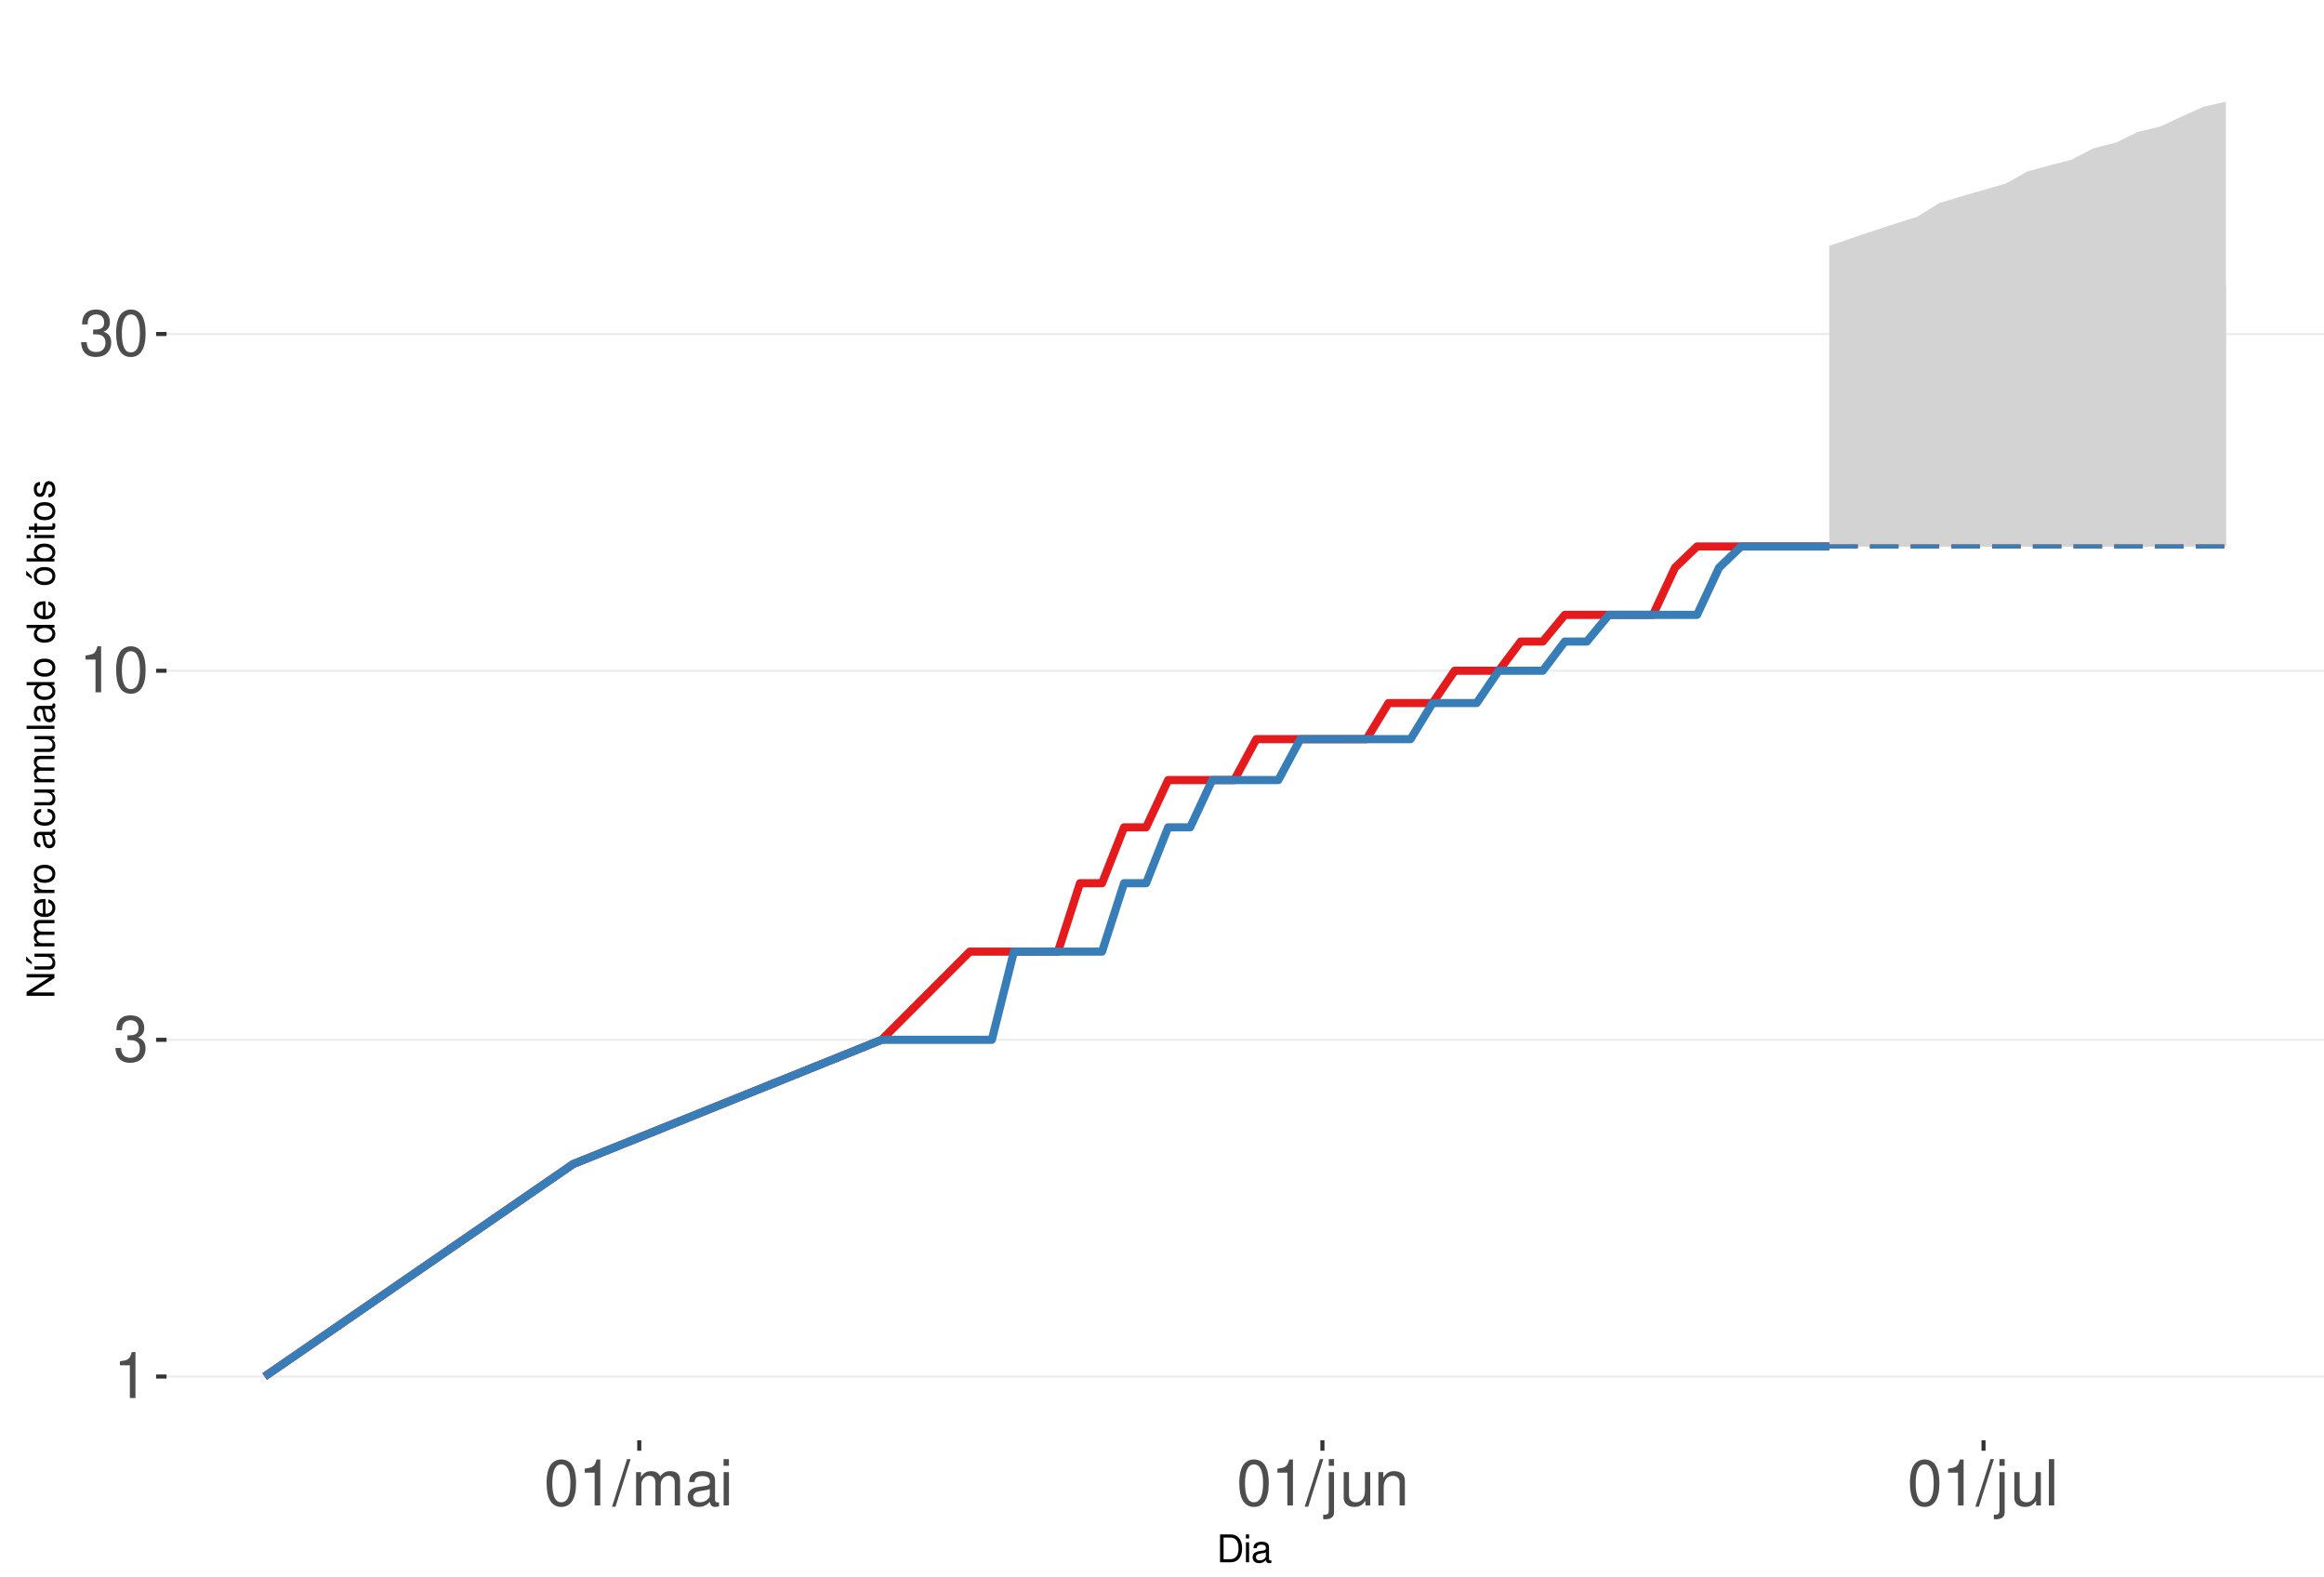
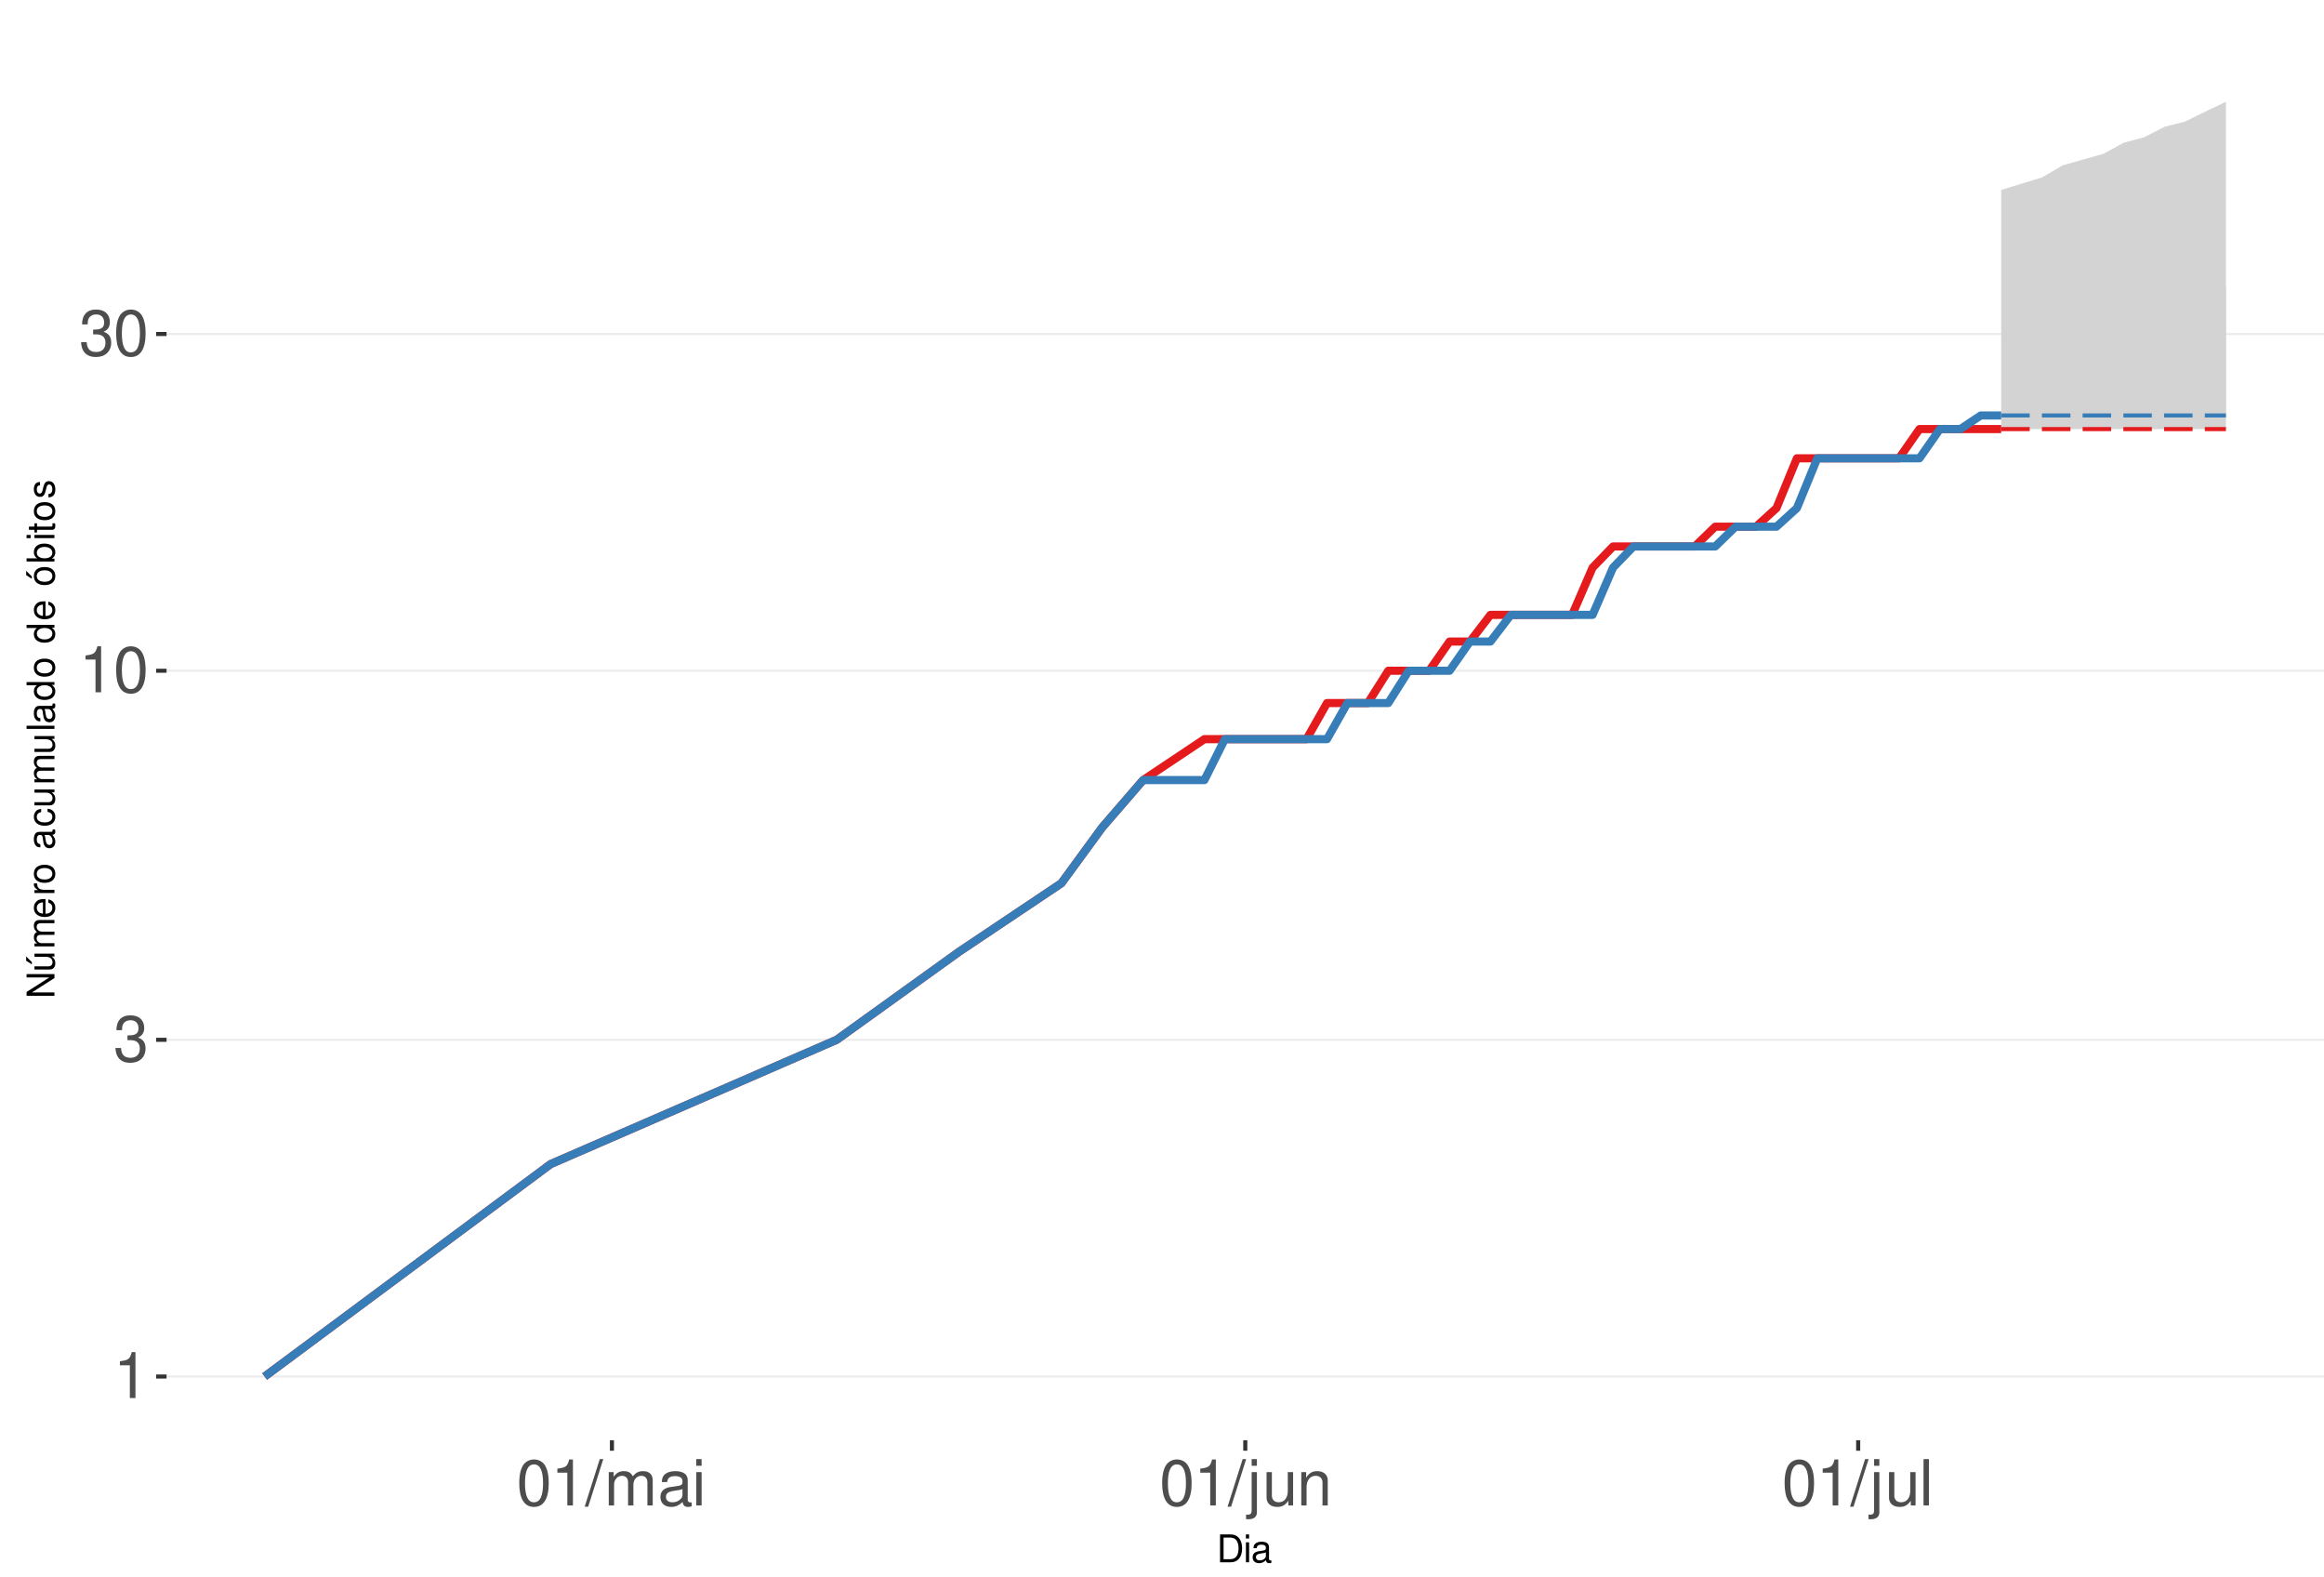
<svg xmlns="http://www.w3.org/2000/svg" xmlns:xlink="http://www.w3.org/1999/xlink" width="609pt" height="413pt" viewBox="0 0 609 413" version="1.1">
  <defs>
    <g>
      <symbol overflow="visible" id="glyph0-0">
        <path style="stroke:none;" d="" />
      </symbol>
      <symbol overflow="visible" id="glyph0-1">
        <path style="stroke:none;" d="M 4.312 -8.578 L 4.312 0 L 5.781 0 L 5.781 -12.047 L 4.812 -12.047 C 4.297 -10.188 3.969 -9.938 1.703 -9.641 L 1.703 -8.578 Z M 4.312 -8.578 " />
      </symbol>
      <symbol overflow="visible" id="glyph0-2">
        <path style="stroke:none;" d="M 3.688 -5.547 L 4.484 -5.547 C 6.078 -5.547 6.922 -4.797 6.922 -3.344 C 6.922 -1.828 6.016 -0.922 4.5 -0.922 C 2.875 -0.922 2.094 -1.734 2 -3.5 L 0.531 -3.5 C 0.594 -2.531 0.766 -1.906 1.047 -1.359 C 1.672 -0.203 2.812 0.391 4.438 0.391 C 6.859 0.391 8.422 -1.078 8.422 -3.359 C 8.422 -4.891 7.844 -5.734 6.422 -6.234 C 7.531 -6.672 8.078 -7.516 8.078 -8.734 C 8.078 -10.797 6.734 -12.047 4.484 -12.047 C 2.094 -12.047 0.828 -10.703 0.781 -8.156 L 2.25 -8.156 C 2.266 -8.891 2.328 -9.312 2.516 -9.672 C 2.844 -10.359 3.578 -10.766 4.5 -10.766 C 5.797 -10.766 6.578 -9.984 6.578 -8.672 C 6.578 -7.828 6.281 -7.312 5.625 -7.031 C 5.234 -6.859 4.703 -6.797 3.688 -6.781 Z M 3.688 -5.547 " />
      </symbol>
      <symbol overflow="visible" id="glyph0-3">
        <path style="stroke:none;" d="M 4.578 -12.047 C 3.484 -12.047 2.484 -11.547 1.859 -10.734 C 1.094 -9.656 0.719 -8.062 0.719 -5.828 C 0.719 -1.766 2.047 0.391 4.578 0.391 C 7.078 0.391 8.438 -1.766 8.438 -5.734 C 8.438 -8.062 8.078 -9.625 7.297 -10.734 C 6.672 -11.562 5.703 -12.047 4.578 -12.047 Z M 4.578 -10.75 C 6.156 -10.75 6.953 -9.125 6.953 -5.859 C 6.953 -2.438 6.172 -0.828 4.547 -0.828 C 3 -0.828 2.219 -2.5 2.219 -5.812 C 2.219 -9.125 3 -10.75 4.578 -10.75 Z M 4.578 -10.75 " />
      </symbol>
      <symbol overflow="visible" id="glyph0-4">
        <path style="stroke:none;" d="M 3.812 -12.141 L -0.141 0.328 L 0.781 0.328 L 4.734 -12.141 Z M 3.812 -12.141 " />
      </symbol>
      <symbol overflow="visible" id="glyph0-5">
        <path style="stroke:none;" d="M 1.172 -8.734 L 1.172 0 L 2.562 0 L 2.562 -5.484 C 2.562 -6.75 3.484 -7.766 4.609 -7.766 C 5.641 -7.766 6.234 -7.125 6.234 -6.016 L 6.234 0 L 7.625 0 L 7.625 -5.484 C 7.625 -6.75 8.547 -7.766 9.672 -7.766 C 10.688 -7.766 11.297 -7.109 11.297 -6.016 L 11.297 0 L 12.688 0 L 12.688 -6.547 C 12.688 -8.109 11.797 -8.984 10.156 -8.984 C 9 -8.984 8.297 -8.625 7.484 -7.641 C 6.969 -8.578 6.266 -8.984 5.125 -8.984 C 3.969 -8.984 3.188 -8.547 2.453 -7.5 L 2.453 -8.734 Z M 1.172 -8.734 " />
      </symbol>
      <symbol overflow="visible" id="glyph0-6">
        <path style="stroke:none;" d="M 8.906 -0.812 C 8.766 -0.781 8.688 -0.781 8.609 -0.781 C 8.125 -0.781 7.859 -1.031 7.859 -1.469 L 7.859 -6.594 C 7.859 -8.141 6.734 -8.984 4.578 -8.984 C 3.297 -8.984 2.281 -8.609 1.688 -7.969 C 1.281 -7.516 1.109 -7.016 1.078 -6.141 L 2.484 -6.141 C 2.594 -7.219 3.234 -7.688 4.531 -7.688 C 5.797 -7.688 6.484 -7.234 6.484 -6.391 L 6.484 -6.031 C 6.469 -5.438 6.156 -5.219 5.031 -5.062 C 3.062 -4.812 2.766 -4.75 2.234 -4.531 C 1.219 -4.094 0.703 -3.328 0.703 -2.203 C 0.703 -0.609 1.797 0.391 3.562 0.391 C 4.656 0.391 5.547 0 6.531 -0.906 C 6.625 0 7.062 0.391 7.969 0.391 C 8.266 0.391 8.438 0.344 8.906 0.234 Z M 6.484 -2.75 C 6.484 -2.281 6.344 -2 5.922 -1.609 C 5.359 -1.094 4.688 -0.828 3.859 -0.828 C 2.781 -0.828 2.156 -1.344 2.156 -2.234 C 2.156 -3.141 2.75 -3.609 4.25 -3.828 C 5.734 -4.031 6.016 -4.094 6.484 -4.312 Z M 6.484 -2.75 " />
      </symbol>
      <symbol overflow="visible" id="glyph0-7">
        <path style="stroke:none;" d="M 2.5 -8.734 L 1.109 -8.734 L 1.109 0 L 2.5 0 Z M 2.5 -12.141 L 1.094 -12.141 L 1.094 -10.391 L 2.5 -10.391 Z M 2.5 -12.141 " />
      </symbol>
      <symbol overflow="visible" id="glyph0-8">
        <path style="stroke:none;" d="M 1.172 -8.734 L 1.172 1.266 C 1.172 2.125 0.906 2.422 0.031 2.422 C -0.062 2.422 -0.109 2.422 -0.297 2.406 L -0.297 3.578 C -0.141 3.609 -0.047 3.625 0.172 3.625 C 1.734 3.625 2.547 3.016 2.547 1.812 L 2.547 -8.734 Z M 2.547 -12.141 L 1.172 -12.141 L 1.172 -10.391 L 2.547 -10.391 Z M 2.547 -12.141 " />
      </symbol>
      <symbol overflow="visible" id="glyph0-9">
        <path style="stroke:none;" d="M 8.031 0 L 8.031 -8.734 L 6.641 -8.734 L 6.641 -3.781 C 6.641 -2 5.719 -0.828 4.266 -0.828 C 3.172 -0.828 2.469 -1.5 2.469 -2.547 L 2.469 -8.734 L 1.078 -8.734 L 1.078 -2 C 1.078 -0.547 2.172 0.391 3.859 0.391 C 5.141 0.391 5.969 -0.062 6.781 -1.219 L 6.781 0 Z M 8.031 0 " />
      </symbol>
      <symbol overflow="visible" id="glyph0-10">
        <path style="stroke:none;" d="M 1.172 -8.734 L 1.172 0 L 2.562 0 L 2.562 -4.812 C 2.562 -6.594 3.5 -7.766 4.938 -7.766 C 6.031 -7.766 6.734 -7.094 6.734 -6.047 L 6.734 0 L 8.109 0 L 8.109 -6.594 C 8.109 -8.047 7.031 -8.984 5.344 -8.984 C 4.047 -8.984 3.219 -8.484 2.453 -7.266 L 2.453 -8.734 Z M 1.172 -8.734 " />
      </symbol>
      <symbol overflow="visible" id="glyph0-11">
        <path style="stroke:none;" d="M 2.531 -12.141 L 1.125 -12.141 L 1.125 0 L 2.531 0 Z M 2.531 -12.141 " />
      </symbol>
      <symbol overflow="visible" id="glyph1-0">
        <path style="stroke:none;" d="" />
      </symbol>
      <symbol overflow="visible" id="glyph1-1">
        <path style="stroke:none;" d="M 0.891 0 L 3.703 0 C 5.547 0 6.672 -1.375 6.672 -3.656 C 6.672 -5.906 5.547 -7.297 3.703 -7.297 L 0.891 -7.297 Z M 1.812 -0.812 L 1.812 -6.469 L 3.547 -6.469 C 4.984 -6.469 5.734 -5.5 5.734 -3.641 C 5.734 -1.797 4.984 -0.812 3.547 -0.812 Z M 1.812 -0.812 " />
      </symbol>
      <symbol overflow="visible" id="glyph1-2">
        <path style="stroke:none;" d="M 1.5 -5.234 L 0.672 -5.234 L 0.672 0 L 1.5 0 Z M 1.5 -7.297 L 0.656 -7.297 L 0.656 -6.234 L 1.5 -6.234 Z M 1.5 -7.297 " />
      </symbol>
      <symbol overflow="visible" id="glyph1-3">
        <path style="stroke:none;" d="M 5.344 -0.484 C 5.266 -0.469 5.219 -0.469 5.172 -0.469 C 4.875 -0.469 4.719 -0.625 4.719 -0.875 L 4.719 -3.953 C 4.719 -4.891 4.047 -5.391 2.75 -5.391 C 1.984 -5.391 1.375 -5.172 1.016 -4.781 C 0.766 -4.516 0.672 -4.203 0.656 -3.688 L 1.484 -3.688 C 1.562 -4.328 1.938 -4.625 2.719 -4.625 C 3.484 -4.625 3.891 -4.344 3.891 -3.844 L 3.891 -3.625 C 3.875 -3.266 3.703 -3.125 3.016 -3.047 C 1.844 -2.891 1.656 -2.844 1.344 -2.719 C 0.734 -2.453 0.422 -2 0.422 -1.312 C 0.422 -0.375 1.078 0.234 2.141 0.234 C 2.797 0.234 3.328 0 3.922 -0.547 C 3.984 0 4.234 0.234 4.781 0.234 C 4.953 0.234 5.062 0.203 5.344 0.141 Z M 3.891 -1.656 C 3.891 -1.375 3.812 -1.203 3.562 -0.969 C 3.219 -0.656 2.812 -0.5 2.312 -0.5 C 1.672 -0.5 1.297 -0.812 1.297 -1.344 C 1.297 -1.891 1.656 -2.172 2.547 -2.297 C 3.438 -2.422 3.609 -2.453 3.891 -2.594 Z M 3.891 -1.656 " />
      </symbol>
      <symbol overflow="visible" id="glyph2-0">
        <path style="stroke:none;" d="" />
      </symbol>
      <symbol overflow="visible" id="glyph2-1">
        <path style="stroke:none;" d="M -7.297 -6.453 L -7.297 -5.578 L -1.328 -5.578 L -7.297 -1.766 L -7.297 -0.766 L 0 -0.766 L 0 -1.641 L -5.906 -1.641 L 0 -5.406 L 0 -6.453 Z M -7.297 -6.453 " />
      </symbol>
      <symbol overflow="visible" id="glyph2-2">
        <path style="stroke:none;" d="M 0 -4.812 L -5.234 -4.812 L -5.234 -3.984 L -2.266 -3.984 C -1.203 -3.984 -0.5 -3.438 -0.5 -2.562 C -0.5 -1.906 -0.906 -1.484 -1.531 -1.484 L -5.234 -1.484 L -5.234 -0.656 L -1.203 -0.656 C -0.328 -0.656 0.234 -1.297 0.234 -2.312 C 0.234 -3.094 -0.047 -3.578 -0.734 -4.062 L 0 -4.062 Z M -7.406 -2.953 L -5.922 -2 L -5.922 -2.594 L -7.406 -4.094 Z M -7.406 -2.953 " />
      </symbol>
      <symbol overflow="visible" id="glyph2-3">
        <path style="stroke:none;" d="M -5.234 -0.703 L 0 -0.703 L 0 -1.547 L -3.297 -1.547 C -4.047 -1.547 -4.656 -2.094 -4.656 -2.766 C -4.656 -3.391 -4.281 -3.734 -3.609 -3.734 L 0 -3.734 L 0 -4.578 L -3.297 -4.578 C -4.047 -4.578 -4.656 -5.125 -4.656 -5.812 C -4.656 -6.422 -4.266 -6.781 -3.609 -6.781 L 0 -6.781 L 0 -7.625 L -3.938 -7.625 C -4.875 -7.625 -5.391 -7.078 -5.391 -6.094 C -5.391 -5.406 -5.188 -4.984 -4.594 -4.484 C -5.156 -4.188 -5.391 -3.766 -5.391 -3.078 C -5.391 -2.375 -5.125 -1.906 -4.5 -1.469 L -5.234 -1.469 Z M -5.234 -0.703 " />
      </symbol>
      <symbol overflow="visible" id="glyph2-4">
        <path style="stroke:none;" d="M -2.344 -5.125 C -3.141 -5.125 -3.625 -5.062 -4.016 -4.922 C -4.875 -4.578 -5.391 -3.781 -5.391 -2.797 C -5.391 -1.344 -4.281 -0.406 -2.547 -0.406 C -0.812 -0.406 0.234 -1.297 0.234 -2.781 C 0.234 -3.984 -0.453 -4.812 -1.594 -5.016 L -1.594 -4.188 C -0.906 -3.953 -0.547 -3.484 -0.547 -2.812 C -0.547 -2.281 -0.781 -1.828 -1.219 -1.547 C -1.516 -1.344 -1.812 -1.281 -2.344 -1.266 Z M -3.016 -1.297 C -3.984 -1.359 -4.625 -1.953 -4.625 -2.797 C -4.625 -3.641 -3.953 -4.234 -3.016 -4.234 Z M -3.016 -1.297 " />
      </symbol>
      <symbol overflow="visible" id="glyph2-5">
        <path style="stroke:none;" d="M -5.234 -0.688 L 0 -0.688 L 0 -1.531 L -2.719 -1.531 C -3.984 -1.547 -4.547 -2.062 -4.516 -3.203 L -5.359 -3.203 C -5.375 -3.062 -5.391 -2.984 -5.391 -2.891 C -5.391 -2.344 -5.062 -1.938 -4.297 -1.453 L -5.234 -1.453 Z M -5.234 -0.688 " />
      </symbol>
      <symbol overflow="visible" id="glyph2-6">
        <path style="stroke:none;" d="M -5.391 -2.719 C -5.391 -1.234 -4.344 -0.359 -2.578 -0.359 C -0.812 -0.359 0.234 -1.234 0.234 -2.734 C 0.234 -4.203 -0.812 -5.094 -2.547 -5.094 C -4.359 -5.094 -5.391 -4.234 -5.391 -2.719 Z M -4.625 -2.734 C -4.625 -3.672 -3.844 -4.234 -2.547 -4.234 C -1.312 -4.234 -0.547 -3.656 -0.547 -2.734 C -0.547 -1.797 -1.312 -1.234 -2.578 -1.234 C -3.844 -1.234 -4.625 -1.797 -4.625 -2.734 Z M -4.625 -2.734 " />
      </symbol>
      <symbol overflow="visible" id="glyph2-7">
        <path style="stroke:none;" d="" />
      </symbol>
      <symbol overflow="visible" id="glyph2-8">
        <path style="stroke:none;" d="M -0.484 -5.344 C -0.469 -5.266 -0.469 -5.219 -0.469 -5.172 C -0.469 -4.875 -0.625 -4.719 -0.875 -4.719 L -3.953 -4.719 C -4.891 -4.719 -5.391 -4.047 -5.391 -2.75 C -5.391 -1.984 -5.172 -1.375 -4.781 -1.016 C -4.516 -0.766 -4.203 -0.672 -3.688 -0.656 L -3.688 -1.484 C -4.328 -1.562 -4.625 -1.938 -4.625 -2.719 C -4.625 -3.484 -4.344 -3.891 -3.844 -3.891 L -3.625 -3.891 C -3.266 -3.875 -3.125 -3.703 -3.047 -3.016 C -2.891 -1.844 -2.844 -1.656 -2.719 -1.344 C -2.453 -0.734 -2 -0.422 -1.312 -0.422 C -0.375 -0.422 0.234 -1.078 0.234 -2.141 C 0.234 -2.797 0 -3.328 -0.547 -3.922 C 0 -3.984 0.234 -4.234 0.234 -4.781 C 0.234 -4.953 0.203 -5.062 0.141 -5.344 Z M -1.656 -3.891 C -1.375 -3.891 -1.203 -3.812 -0.969 -3.562 C -0.656 -3.219 -0.5 -2.812 -0.5 -2.312 C -0.5 -1.672 -0.812 -1.297 -1.344 -1.297 C -1.891 -1.297 -2.172 -1.656 -2.297 -2.547 C -2.422 -3.438 -2.453 -3.609 -2.594 -3.891 Z M -1.656 -3.891 " />
      </symbol>
      <symbol overflow="visible" id="glyph2-9">
        <path style="stroke:none;" d="M -3.484 -4.703 C -3.984 -4.672 -4.312 -4.562 -4.609 -4.359 C -5.094 -4 -5.391 -3.375 -5.391 -2.641 C -5.391 -1.219 -4.266 -0.312 -2.531 -0.312 C -0.844 -0.312 0.234 -1.203 0.234 -2.625 C 0.234 -3.875 -0.516 -4.672 -1.797 -4.766 L -1.797 -3.938 C -0.953 -3.797 -0.547 -3.359 -0.547 -2.656 C -0.547 -1.734 -1.297 -1.188 -2.531 -1.188 C -3.844 -1.188 -4.625 -1.719 -4.625 -2.625 C -4.625 -3.328 -4.203 -3.766 -3.484 -3.875 Z M -3.484 -4.703 " />
      </symbol>
      <symbol overflow="visible" id="glyph2-10">
        <path style="stroke:none;" d="M 0 -4.812 L -5.234 -4.812 L -5.234 -3.984 L -2.266 -3.984 C -1.203 -3.984 -0.5 -3.438 -0.5 -2.562 C -0.5 -1.906 -0.906 -1.484 -1.531 -1.484 L -5.234 -1.484 L -5.234 -0.656 L -1.203 -0.656 C -0.328 -0.656 0.234 -1.297 0.234 -2.312 C 0.234 -3.094 -0.047 -3.578 -0.734 -4.062 L 0 -4.062 Z M 0 -4.812 " />
      </symbol>
      <symbol overflow="visible" id="glyph2-11">
        <path style="stroke:none;" d="M -7.297 -1.516 L -7.297 -0.688 L 0 -0.688 L 0 -1.516 Z M -7.297 -1.516 " />
      </symbol>
      <symbol overflow="visible" id="glyph2-12">
        <path style="stroke:none;" d="M -7.297 -4.953 L -7.297 -4.125 L -4.578 -4.125 C -5.109 -3.766 -5.391 -3.203 -5.391 -2.516 C -5.391 -1.156 -4.297 -0.266 -2.625 -0.266 C -0.859 -0.266 0.234 -1.125 0.234 -2.547 C 0.234 -3.266 -0.047 -3.766 -0.688 -4.203 L 0 -4.203 L 0 -4.953 Z M -4.609 -2.656 C -4.609 -3.547 -3.812 -4.125 -2.562 -4.125 C -1.344 -4.125 -0.547 -3.547 -0.547 -2.656 C -0.547 -1.734 -1.359 -1.125 -2.578 -1.125 C -3.797 -1.125 -4.609 -1.734 -4.609 -2.656 Z M -4.609 -2.656 " />
      </symbol>
      <symbol overflow="visible" id="glyph2-13">
        <path style="stroke:none;" d="M -5.391 -2.719 C -5.391 -1.234 -4.344 -0.359 -2.578 -0.359 C -0.812 -0.359 0.234 -1.234 0.234 -2.734 C 0.234 -4.203 -0.812 -5.094 -2.547 -5.094 C -4.359 -5.094 -5.391 -4.234 -5.391 -2.719 Z M -4.625 -2.734 C -4.625 -3.672 -3.844 -4.234 -2.547 -4.234 C -1.312 -4.234 -0.547 -3.656 -0.547 -2.734 C -0.547 -1.797 -1.312 -1.234 -2.578 -1.234 C -3.844 -1.234 -4.625 -1.797 -4.625 -2.734 Z M -7.406 -2.984 L -5.922 -2.016 L -5.922 -2.625 L -7.406 -4.109 Z M -7.406 -2.984 " />
      </symbol>
      <symbol overflow="visible" id="glyph2-14">
        <path style="stroke:none;" d="M -7.297 -0.547 L 0 -0.547 L 0 -1.297 L -0.672 -1.297 C -0.062 -1.688 0.234 -2.219 0.234 -2.953 C 0.234 -4.328 -0.906 -5.234 -2.641 -5.234 C -4.344 -5.234 -5.391 -4.375 -5.391 -2.984 C -5.391 -2.266 -5.125 -1.766 -4.531 -1.375 L -7.297 -1.375 Z M -4.609 -2.828 C -4.609 -3.766 -3.797 -4.359 -2.547 -4.359 C -1.359 -4.359 -0.547 -3.734 -0.547 -2.828 C -0.547 -1.938 -1.344 -1.375 -2.578 -1.375 C -3.812 -1.375 -4.609 -1.938 -4.609 -2.828 Z M -4.609 -2.828 " />
      </symbol>
      <symbol overflow="visible" id="glyph2-15">
        <path style="stroke:none;" d="M -5.234 -1.5 L -5.234 -0.672 L 0 -0.672 L 0 -1.5 Z M -7.297 -1.5 L -7.297 -0.656 L -6.234 -0.656 L -6.234 -1.5 Z M -7.297 -1.5 " />
      </symbol>
      <symbol overflow="visible" id="glyph2-16">
        <path style="stroke:none;" d="M -5.234 -2.547 L -5.234 -1.688 L -6.688 -1.688 L -6.688 -0.844 L -5.234 -0.844 L -5.234 -0.141 L -4.562 -0.141 L -4.562 -0.844 L -0.594 -0.844 C -0.062 -0.844 0.234 -1.203 0.234 -1.859 C 0.234 -2.078 0.203 -2.266 0.156 -2.547 L -0.547 -2.547 C -0.516 -2.422 -0.5 -2.312 -0.5 -2.141 C -0.5 -1.781 -0.594 -1.688 -0.969 -1.688 L -4.562 -1.688 L -4.562 -2.547 Z M -5.234 -2.547 " />
      </symbol>
      <symbol overflow="visible" id="glyph2-17">
        <path style="stroke:none;" d="M -3.781 -4.375 C -4.812 -4.375 -5.391 -3.688 -5.391 -2.484 C -5.391 -1.266 -4.766 -0.469 -3.797 -0.469 C -2.969 -0.469 -2.578 -0.891 -2.281 -2.125 L -2.094 -2.906 C -1.953 -3.484 -1.734 -3.719 -1.375 -3.719 C -0.875 -3.719 -0.547 -3.234 -0.547 -2.5 C -0.547 -2.047 -0.672 -1.672 -0.891 -1.453 C -1.047 -1.328 -1.188 -1.266 -1.562 -1.219 L -1.562 -0.344 C -0.344 -0.375 0.234 -1.062 0.234 -2.438 C 0.234 -3.75 -0.422 -4.594 -1.438 -4.594 C -2.203 -4.594 -2.641 -4.156 -2.891 -3.109 L -3.078 -2.312 C -3.234 -1.625 -3.453 -1.344 -3.828 -1.344 C -4.312 -1.344 -4.625 -1.766 -4.625 -2.453 C -4.625 -3.125 -4.328 -3.484 -3.781 -3.5 Z M -3.781 -4.375 " />
      </symbol>
    </g>
    <clipPath id="clip1">
      <path d="M 43.645 9.961 L 609 9.961 L 609 377.328 L 43.645 377.328 Z M 43.645 9.961 " />
    </clipPath>
    <clipPath id="clip2">
      <path d="M 43.645 360 L 609 360 L 609 361 L 43.645 361 Z M 43.645 360 " />
    </clipPath>
    <clipPath id="clip3">
      <path d="M 43.645 272 L 609 272 L 609 273 L 43.645 273 Z M 43.645 272 " />
    </clipPath>
    <clipPath id="clip4">
      <path d="M 43.645 175 L 609 175 L 609 176 L 43.645 176 Z M 43.645 175 " />
    </clipPath>
    <clipPath id="clip5">
      <path d="M 43.645 87 L 609 87 L 609 88 L 43.645 88 Z M 43.645 87 " />
    </clipPath>
  </defs>
  <g id="surface250">
    <rect x="0" y="0" width="609" height="413" style="fill:rgb(100%,100%,100%);fill-opacity:1;stroke:none;" />
    <rect x="0" y="0" width="609" height="413" style="fill:rgb(100%,100%,100%);fill-opacity:1;stroke:none;" />
    <path style="fill:none;stroke-width:1.067;stroke-linecap:round;stroke-linejoin:round;stroke:rgb(100%,100%,100%);stroke-opacity:1;stroke-miterlimit:10;" d="M 0 413 L 609 413 L 609 0 L 0 0 Z M 0 413 " />
    <g clip-path="url(#clip1)" clip-rule="nonzero">
      <path style=" stroke:none;fill-rule:nonzero;fill:rgb(100%,100%,100%);fill-opacity:1;" d="M 43.645 377.328 L 609 377.328 L 609 9.961 L 43.645 9.961 Z M 43.645 377.328 " />
    </g>
    <g clip-path="url(#clip2)" clip-rule="nonzero">
      <path style="fill:none;stroke-width:0.533;stroke-linecap:butt;stroke-linejoin:round;stroke:rgb(92.157%,92.157%,92.157%);stroke-opacity:1;stroke-miterlimit:10;" d="M 43.645 360.629 L 609 360.629 " />
    </g>
    <g clip-path="url(#clip3)" clip-rule="nonzero">
      <path style="fill:none;stroke-width:0.533;stroke-linecap:butt;stroke-linejoin:round;stroke:rgb(92.157%,92.157%,92.157%);stroke-opacity:1;stroke-miterlimit:10;" d="M 43.645 272.41 L 609 272.41 " />
    </g>
    <g clip-path="url(#clip4)" clip-rule="nonzero">
      <path style="fill:none;stroke-width:0.533;stroke-linecap:butt;stroke-linejoin:round;stroke:rgb(92.157%,92.157%,92.157%);stroke-opacity:1;stroke-miterlimit:10;" d="M 43.645 175.727 L 609 175.727 " />
    </g>
    <g clip-path="url(#clip5)" clip-rule="nonzero">
      <path style="fill:none;stroke-width:0.533;stroke-linecap:butt;stroke-linejoin:round;stroke:rgb(92.157%,92.157%,92.157%);stroke-opacity:1;stroke-miterlimit:10;" d="M 43.645 87.504 L 609 87.504 " />
    </g>
-     <path style=" stroke:none;fill-rule:nonzero;fill:rgb(82.745%,82.745%,82.745%);fill-opacity:1;" d="M 479.355 64.402 L 485.129 62.422 L 490.906 60.484 L 496.68 58.598 L 502.453 56.75 L 508.23 53.18 L 514.004 51.453 L 519.777 49.762 L 525.555 48.105 L 531.328 44.895 L 537.102 43.336 L 542.879 41.805 L 548.652 38.832 L 554.43 37.383 L 560.203 34.566 L 565.977 33.195 L 571.754 30.516 L 577.527 27.926 L 583.301 26.66 L 583.301 143.168 L 479.355 143.168 Z M 479.355 64.402 " />
-     <path style=" stroke:none;fill-rule:nonzero;fill:rgb(82.745%,82.745%,82.745%);fill-opacity:1;" d="M 479.355 143.168 L 485.129 137.984 L 490.906 133.117 L 496.68 128.527 L 502.453 124.184 L 508.23 116.148 L 514.004 112.41 L 519.777 108.844 L 525.555 105.426 L 531.328 102.145 L 537.102 98.996 L 542.879 95.965 L 548.652 93.047 L 554.43 90.227 L 560.203 84.871 L 565.977 82.324 L 571.754 79.852 L 577.527 77.453 L 583.301 75.125 L 583.301 143.168 Z M 479.355 143.168 " />
-     <path style="fill:none;stroke-width:2.134;stroke-linecap:butt;stroke-linejoin:round;stroke:rgb(89.412%,10.196%,10.98%);stroke-opacity:1;stroke-miterlimit:10;" d="M 69.344 360.629 L 150.191 304.969 L 231.039 272.41 L 254.137 249.309 L 277.238 249.309 L 283.012 231.387 L 288.785 231.387 L 294.562 216.746 L 300.336 216.746 L 306.109 204.367 L 323.434 204.367 L 329.211 193.645 L 358.086 193.645 L 363.859 184.188 L 375.41 184.188 L 381.184 175.727 L 392.734 175.727 L 398.508 168.074 L 404.281 168.074 L 410.059 161.086 L 433.156 161.086 L 438.93 148.707 L 444.707 143.168 L 479.355 143.168 " />
-     <path style="fill:none;stroke-width:1.067;stroke-linecap:butt;stroke-linejoin:round;stroke:rgb(89.412%,10.196%,10.98%);stroke-opacity:1;stroke-dasharray:7.469,3.201;stroke-miterlimit:10;" d="M 479.355 143.168 L 583.301 143.168 " />
-     <path style="fill:none;stroke-width:2.134;stroke-linecap:butt;stroke-linejoin:round;stroke:rgb(21.569%,49.412%,72.157%);stroke-opacity:1;stroke-miterlimit:10;" d="M 69.344 360.629 L 150.191 304.969 L 231.039 272.41 L 259.91 272.41 L 265.688 249.309 L 288.785 249.309 L 294.562 231.387 L 300.336 231.387 L 306.109 216.746 L 311.887 216.746 L 317.66 204.367 L 334.984 204.367 L 340.758 193.645 L 369.633 193.645 L 375.41 184.188 L 386.957 184.188 L 392.734 175.727 L 404.281 175.727 L 410.059 168.074 L 415.832 168.074 L 421.605 161.086 L 444.707 161.086 L 450.48 148.707 L 456.258 143.168 L 479.355 143.168 " />
-     <path style="fill:none;stroke-width:1.067;stroke-linecap:butt;stroke-linejoin:round;stroke:rgb(21.569%,49.412%,72.157%);stroke-opacity:1;stroke-dasharray:7.469,3.201;stroke-miterlimit:10;" d="M 479.355 143.168 L 583.301 143.168 " />
+     <path style=" stroke:none;fill-rule:nonzero;fill:rgb(82.745%,82.745%,82.745%);fill-opacity:1;" d="M 524.41 49.762 L 529.766 48.105 L 535.117 46.484 L 540.473 43.336 L 545.824 41.805 L 551.18 40.305 L 556.535 37.383 L 561.887 35.961 L 567.242 33.195 L 572.594 31.844 L 577.949 29.211 L 583.301 26.66 L 583.301 112.41 L 524.41 112.41 Z M 524.41 49.762 " />
+     <path style=" stroke:none;fill-rule:nonzero;fill:rgb(82.745%,82.745%,82.745%);fill-opacity:1;" d="M 524.41 108.844 L 529.766 105.426 L 535.117 102.145 L 540.473 95.965 L 545.824 93.047 L 551.18 90.227 L 556.535 87.504 L 561.887 84.871 L 567.242 79.852 L 572.594 77.453 L 577.949 75.125 L 583.301 75.125 L 583.301 108.844 Z M 524.41 108.844 " />
+     <path style="fill:none;stroke-width:2.134;stroke-linecap:butt;stroke-linejoin:round;stroke:rgb(89.412%,10.196%,10.98%);stroke-opacity:1;stroke-miterlimit:10;" d="M 69.344 360.629 L 144.297 304.969 L 219.246 272.41 L 251.371 249.309 L 278.141 231.387 L 288.848 216.746 L 299.555 204.367 L 315.613 193.645 L 342.383 193.645 L 347.738 184.188 L 358.445 184.188 L 363.797 175.727 L 374.508 175.727 L 379.859 168.074 L 385.215 168.074 L 390.566 161.086 L 411.98 161.086 L 417.336 148.707 L 422.691 143.168 L 444.105 143.168 L 449.457 137.984 L 460.168 137.984 L 465.52 133.117 L 470.875 120.066 L 497.641 120.066 L 502.996 112.41 L 524.41 112.41 " />
+     <path style="fill:none;stroke-width:1.067;stroke-linecap:butt;stroke-linejoin:round;stroke:rgb(89.412%,10.196%,10.98%);stroke-opacity:1;stroke-dasharray:7.469,3.201;stroke-miterlimit:10;" d="M 524.41 112.41 L 583.301 112.41 " />
+     <path style="fill:none;stroke-width:2.134;stroke-linecap:butt;stroke-linejoin:round;stroke:rgb(21.569%,49.412%,72.157%);stroke-opacity:1;stroke-miterlimit:10;" d="M 69.344 360.629 L 144.297 304.969 L 219.246 272.41 L 251.371 249.309 L 278.141 231.387 L 288.848 216.746 L 299.555 204.367 L 315.613 204.367 L 320.969 193.645 L 347.738 193.645 L 353.09 184.188 L 363.797 184.188 L 369.152 175.727 L 379.859 175.727 L 385.215 168.074 L 390.566 168.074 L 395.922 161.086 L 417.336 161.086 L 422.691 148.707 L 428.043 143.168 L 449.457 143.168 L 454.812 137.984 L 465.52 137.984 L 470.875 133.117 L 476.227 120.066 L 502.996 120.066 L 508.352 112.41 L 513.703 112.41 L 519.059 108.844 L 524.41 108.844 " />
+     <path style="fill:none;stroke-width:1.067;stroke-linecap:butt;stroke-linejoin:round;stroke:rgb(21.569%,49.412%,72.157%);stroke-opacity:1;stroke-dasharray:7.469,3.201;stroke-miterlimit:10;" d="M 524.41 108.844 L 583.301 108.844 " />
    <g style="fill:rgb(30.196%,30.196%,30.196%);fill-opacity:1;">
      <use xlink:href="#glyph0-1" x="29.715" y="366.267" />
    </g>
    <g style="fill:rgb(30.196%,30.196%,30.196%);fill-opacity:1;">
      <use xlink:href="#glyph0-2" x="29.715" y="278.048" />
    </g>
    <g style="fill:rgb(30.196%,30.196%,30.196%);fill-opacity:1;">
      <use xlink:href="#glyph0-1" x="20.715" y="181.364" />
      <use xlink:href="#glyph0-3" x="29.715" y="181.364" />
    </g>
    <g style="fill:rgb(30.196%,30.196%,30.196%);fill-opacity:1;">
      <use xlink:href="#glyph0-2" x="20.715" y="93.142" />
      <use xlink:href="#glyph0-3" x="29.715" y="93.142" />
    </g>
    <path style="fill:none;stroke-width:1.067;stroke-linecap:butt;stroke-linejoin:round;stroke:rgb(20%,20%,20%);stroke-opacity:1;stroke-miterlimit:10;" d="M 40.906 360.629 L 43.645 360.629 " />
    <path style="fill:none;stroke-width:1.067;stroke-linecap:butt;stroke-linejoin:round;stroke:rgb(20%,20%,20%);stroke-opacity:1;stroke-miterlimit:10;" d="M 40.906 272.41 L 43.645 272.41 " />
    <path style="fill:none;stroke-width:1.067;stroke-linecap:butt;stroke-linejoin:round;stroke:rgb(20%,20%,20%);stroke-opacity:1;stroke-miterlimit:10;" d="M 40.906 175.727 L 43.645 175.727 " />
    <path style="fill:none;stroke-width:1.067;stroke-linecap:butt;stroke-linejoin:round;stroke:rgb(20%,20%,20%);stroke-opacity:1;stroke-miterlimit:10;" d="M 40.906 87.504 L 43.645 87.504 " />
-     <path style="fill:none;stroke-width:1.067;stroke-linecap:butt;stroke-linejoin:round;stroke:rgb(20%,20%,20%);stroke-opacity:1;stroke-miterlimit:10;" d="M 167.516 380.07 L 167.516 377.328 " />
-     <path style="fill:none;stroke-width:1.067;stroke-linecap:butt;stroke-linejoin:round;stroke:rgb(20%,20%,20%);stroke-opacity:1;stroke-miterlimit:10;" d="M 346.535 380.07 L 346.535 377.328 " />
-     <path style="fill:none;stroke-width:1.067;stroke-linecap:butt;stroke-linejoin:round;stroke:rgb(20%,20%,20%);stroke-opacity:1;stroke-miterlimit:10;" d="M 519.777 380.07 L 519.777 377.328 " />
-     <g style="fill:rgb(30.196%,30.196%,30.196%);fill-opacity:1;">
-       <use xlink:href="#glyph0-3" x="142.516" y="394.399" />
-       <use xlink:href="#glyph0-1" x="151.516" y="394.399" />
-       <use xlink:href="#glyph0-4" x="160.516" y="394.399" />
-       <use xlink:href="#glyph0-5" x="165.516" y="394.399" />
-       <use xlink:href="#glyph0-6" x="179.516" y="394.399" />
-       <use xlink:href="#glyph0-7" x="188.516" y="394.399" />
-     </g>
-     <g style="fill:rgb(30.196%,30.196%,30.196%);fill-opacity:1;">
-       <use xlink:href="#glyph0-3" x="324.035" y="394.399" />
-       <use xlink:href="#glyph0-1" x="333.035" y="394.399" />
-       <use xlink:href="#glyph0-4" x="342.035" y="394.399" />
-       <use xlink:href="#glyph0-8" x="347.035" y="394.399" />
-       <use xlink:href="#glyph0-9" x="351.035" y="394.399" />
-       <use xlink:href="#glyph0-10" x="360.035" y="394.399" />
-     </g>
-     <g style="fill:rgb(30.196%,30.196%,30.196%);fill-opacity:1;">
-       <use xlink:href="#glyph0-3" x="499.777" y="394.399" />
-       <use xlink:href="#glyph0-1" x="508.777" y="394.399" />
-       <use xlink:href="#glyph0-4" x="517.777" y="394.399" />
-       <use xlink:href="#glyph0-8" x="522.777" y="394.399" />
-       <use xlink:href="#glyph0-9" x="526.777" y="394.399" />
-       <use xlink:href="#glyph0-11" x="535.777" y="394.399" />
+     <path style="fill:none;stroke-width:1.067;stroke-linecap:butt;stroke-linejoin:round;stroke:rgb(20%,20%,20%);stroke-opacity:1;stroke-miterlimit:10;" d="M 160.355 380.07 L 160.355 377.328 " />
+     <path style="fill:none;stroke-width:1.067;stroke-linecap:butt;stroke-linejoin:round;stroke:rgb(20%,20%,20%);stroke-opacity:1;stroke-miterlimit:10;" d="M 326.324 380.07 L 326.324 377.328 " />
+     <path style="fill:none;stroke-width:1.067;stroke-linecap:butt;stroke-linejoin:round;stroke:rgb(20%,20%,20%);stroke-opacity:1;stroke-miterlimit:10;" d="M 486.934 380.07 L 486.934 377.328 " />
+     <g style="fill:rgb(30.196%,30.196%,30.196%);fill-opacity:1;">
+       <use xlink:href="#glyph0-3" x="135.355" y="394.399" />
+       <use xlink:href="#glyph0-1" x="144.355" y="394.399" />
+       <use xlink:href="#glyph0-4" x="153.355" y="394.399" />
+       <use xlink:href="#glyph0-5" x="158.355" y="394.399" />
+       <use xlink:href="#glyph0-6" x="172.355" y="394.399" />
+       <use xlink:href="#glyph0-7" x="181.355" y="394.399" />
+     </g>
+     <g style="fill:rgb(30.196%,30.196%,30.196%);fill-opacity:1;">
+       <use xlink:href="#glyph0-3" x="303.824" y="394.399" />
+       <use xlink:href="#glyph0-1" x="312.824" y="394.399" />
+       <use xlink:href="#glyph0-4" x="321.824" y="394.399" />
+       <use xlink:href="#glyph0-8" x="326.824" y="394.399" />
+       <use xlink:href="#glyph0-9" x="330.824" y="394.399" />
+       <use xlink:href="#glyph0-10" x="339.824" y="394.399" />
+     </g>
+     <g style="fill:rgb(30.196%,30.196%,30.196%);fill-opacity:1;">
+       <use xlink:href="#glyph0-3" x="466.934" y="394.399" />
+       <use xlink:href="#glyph0-1" x="475.934" y="394.399" />
+       <use xlink:href="#glyph0-4" x="484.934" y="394.399" />
+       <use xlink:href="#glyph0-8" x="489.934" y="394.399" />
+       <use xlink:href="#glyph0-9" x="493.934" y="394.399" />
+       <use xlink:href="#glyph0-11" x="502.934" y="394.399" />
    </g>
    <g style="fill:rgb(0%,0%,0%);fill-opacity:1;">
      <use xlink:href="#glyph1-1" x="318.824" y="409.29" />
      <use xlink:href="#glyph1-2" x="325.824" y="409.29" />
      <use xlink:href="#glyph1-3" x="327.824" y="409.29" />
    </g>
    <g style="fill:rgb(0%,0%,0%);fill-opacity:1;">
      <use xlink:href="#glyph2-1" x="14.263" y="261.645" />
      <use xlink:href="#glyph2-2" x="14.263" y="254.645" />
      <use xlink:href="#glyph2-3" x="14.263" y="248.645" />
      <use xlink:href="#glyph2-4" x="14.263" y="240.645" />
      <use xlink:href="#glyph2-5" x="14.263" y="234.645" />
      <use xlink:href="#glyph2-6" x="14.263" y="231.645" />
      <use xlink:href="#glyph2-7" x="14.263" y="225.645" />
      <use xlink:href="#glyph2-8" x="14.263" y="222.645" />
      <use xlink:href="#glyph2-9" x="14.263" y="216.645" />
      <use xlink:href="#glyph2-10" x="14.263" y="211.645" />
      <use xlink:href="#glyph2-3" x="14.263" y="205.645" />
      <use xlink:href="#glyph2-10" x="14.263" y="197.645" />
      <use xlink:href="#glyph2-11" x="14.263" y="191.645" />
      <use xlink:href="#glyph2-8" x="14.263" y="189.645" />
      <use xlink:href="#glyph2-12" x="14.263" y="183.645" />
      <use xlink:href="#glyph2-6" x="14.263" y="177.645" />
      <use xlink:href="#glyph2-7" x="14.263" y="171.645" />
      <use xlink:href="#glyph2-12" x="14.263" y="168.645" />
      <use xlink:href="#glyph2-4" x="14.263" y="162.645" />
      <use xlink:href="#glyph2-7" x="14.263" y="156.645" />
      <use xlink:href="#glyph2-13" x="14.263" y="153.645" />
      <use xlink:href="#glyph2-14" x="14.263" y="147.645" />
      <use xlink:href="#glyph2-15" x="14.263" y="141.645" />
      <use xlink:href="#glyph2-16" x="14.263" y="139.645" />
      <use xlink:href="#glyph2-6" x="14.263" y="136.645" />
      <use xlink:href="#glyph2-17" x="14.263" y="130.645" />
    </g>
  </g>
</svg>
